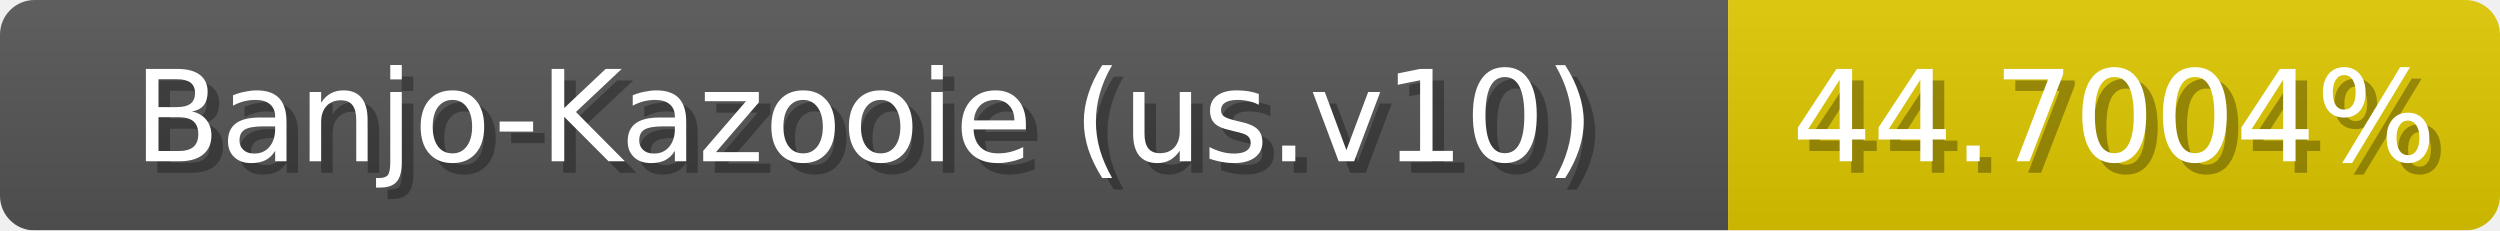
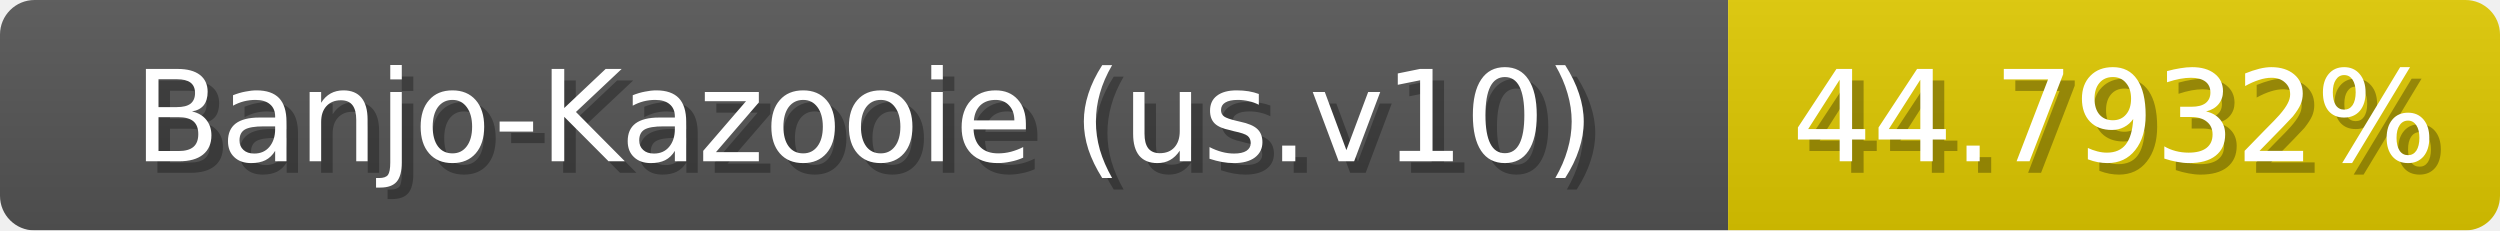
<svg xmlns="http://www.w3.org/2000/svg" width="217" height="20">
  <linearGradient id="b" x2="0" y2="100%">
    <stop offset="0" stop-color="#bbb" stop-opacity=".1" />
    <stop offset="1" stop-opacity=".1" />
  </linearGradient>
  <mask id="anybadge_1">
    <rect width="217" height="20" rx="3" fill="#fff" />
  </mask>
  <g mask="url(#anybadge_1)">
    <path fill="#555" d="M0 0h150v20H0z" />
-     <path fill="#e0c800" d="M150 0h67v20H150z" />
+     <path fill="#e0c900" d="M150 0h67v20H150z" />
    <path fill="url(#b)" d="M0 0h217v20H0z" />
  </g>
  <g fill="#fff" text-anchor="middle" font-family="DejaVu Sans,Verdana,Geneva,sans-serif" font-size="11">
    <text x="76.0" y="15" fill="#010101" fill-opacity=".3">Banjo-Kazooie (us.v10)</text>
    <text x="75.0" y="14">Banjo-Kazooie (us.v10)</text>
  </g>
  <g fill="#fff" text-anchor="middle" font-family="DejaVu Sans,Verdana,Geneva,sans-serif" font-size="11">
-     <text x="184.5" y="15" fill="#010101" fill-opacity=".3">44.7004%</text>
-     <text x="183.5" y="14">44.7004%</text>
+     <text x="184.5" y="15" fill="#010101" fill-opacity=".3">44.7932%</text>
+     <text x="183.5" y="14">44.7932%</text>
  </g>
</svg>
